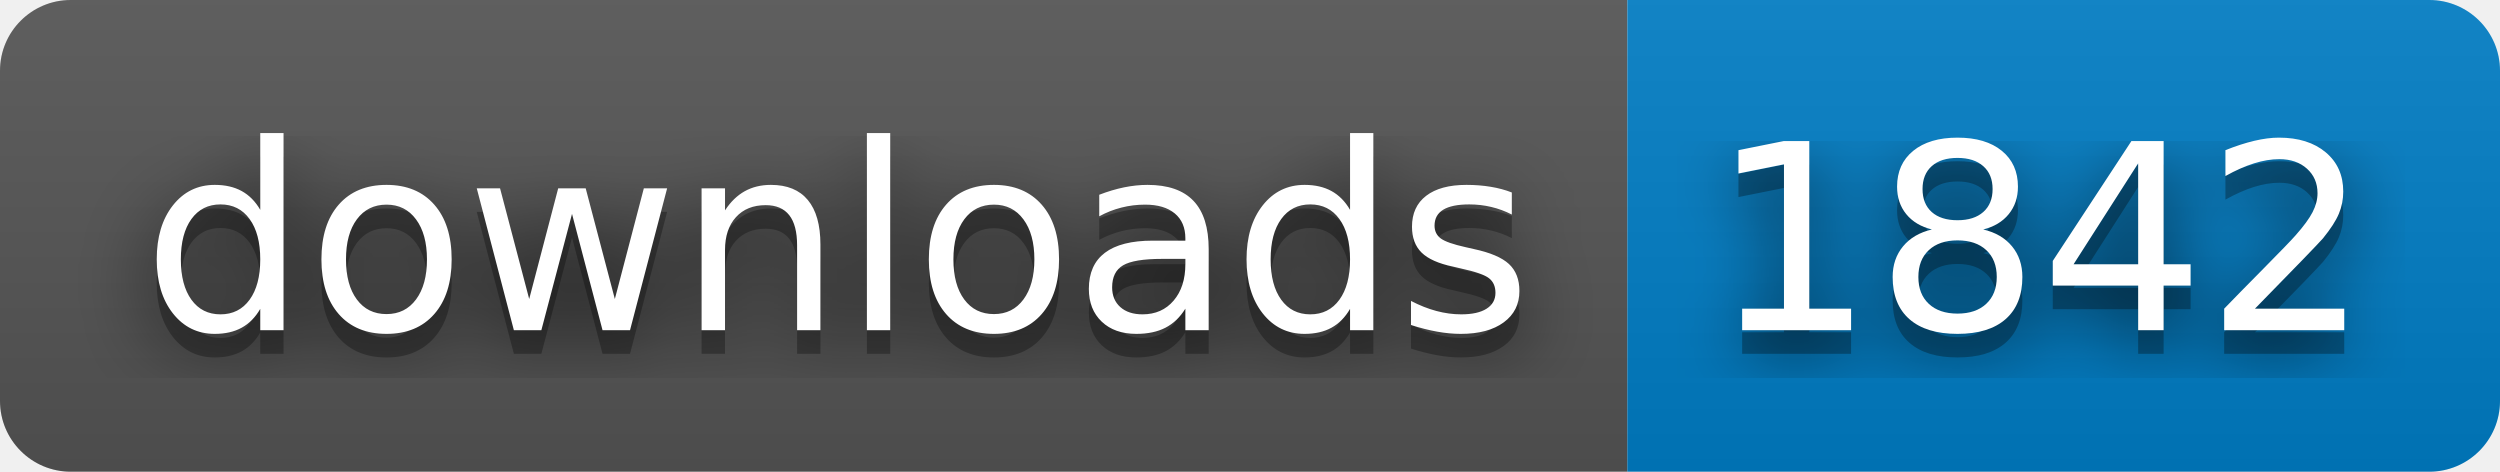
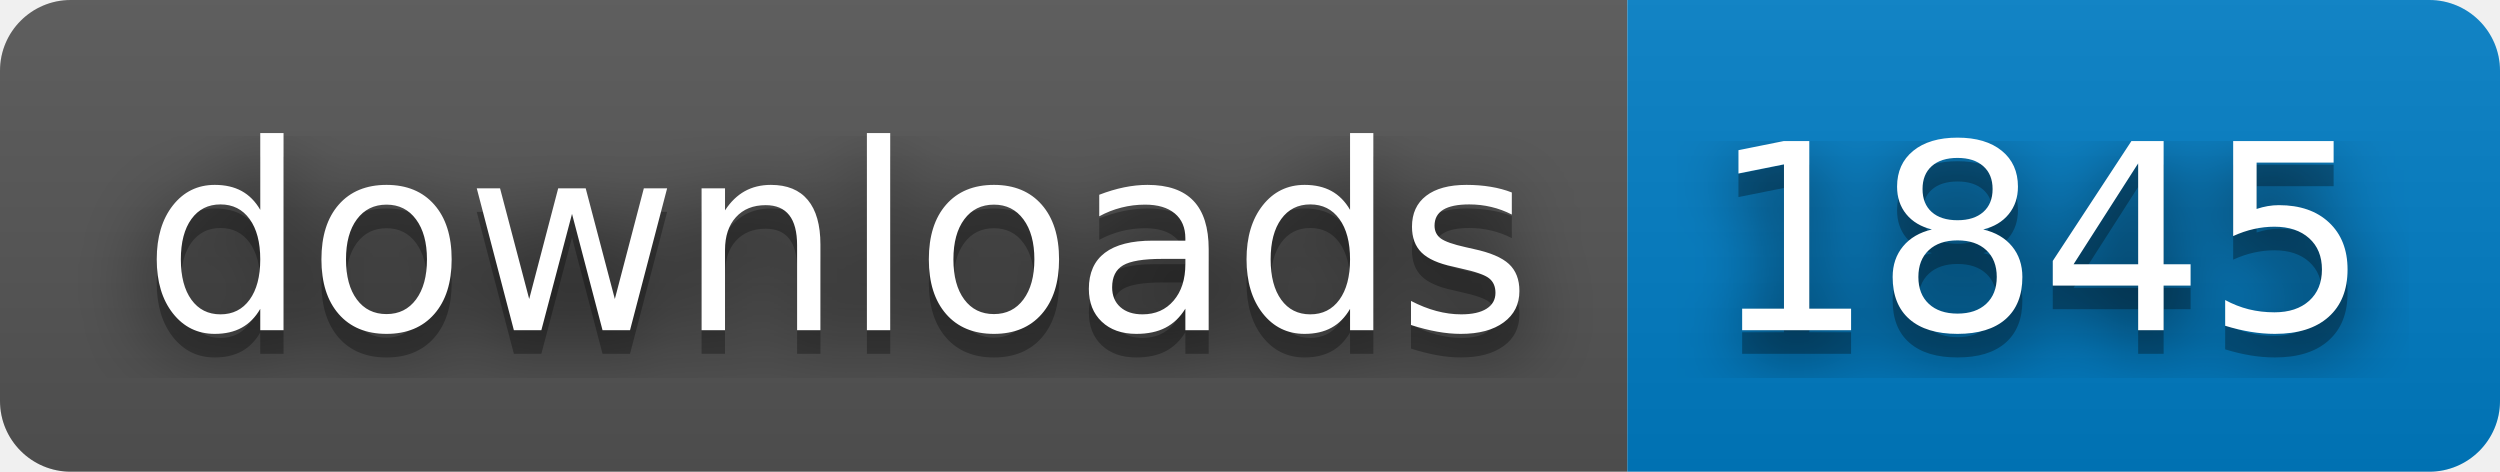
- <svg xmlns="http://www.w3.org/2000/svg" width="106" height="20" role="img" aria-label="downloads: 1842">
+ <svg xmlns="http://www.w3.org/2000/svg" width="106" height="20" role="img" aria-label="downloads: 1845">
  <filter id="blur">
    <feGaussianBlur stdDeviation="16" />
  </filter>
  <linearGradient id="s" x2="0" y2="100%">
    <stop offset="0" stop-color="#bbb" stop-opacity=".1" />
    <stop offset="1" stop-opacity=".1" />
  </linearGradient>
  <clipPath id="r">
    <rect width="106" height="20" rx="3" />
  </clipPath>
  <g clip-path="url(#r)">
    <rect width="69" height="20" fill="#555" />
    <rect x="69" width="37" height="20" fill="#007ec6" />
    <rect width="106" height="20" fill="url(#s)" />
  </g>
  <g fill="#fff" text-anchor="middle" font-family="Verdana,Geneva,DejaVu Sans,sans-serif" text-rendering="geometricPrecision" font-size="110">
    <g transform="scale(.1)">
      <g aria-hidden="true" fill="#010101">
        <text x="355" y="150" fill-opacity=".8" filter="url(#blur)" textLength="590">downloads</text>
        <text x="355" y="150" fill-opacity=".3" textLength="590">downloads</text>
      </g>
      <text x="355" y="140" textLength="590">downloads</text>
    </g>
    <g transform="scale(.1)">
      <g aria-hidden="true" fill="#010101">
-         <text x="865" y="150" fill-opacity=".8" filter="url(#blur)" textLength="270">1842</text>
-         <text x="865" y="150" fill-opacity=".3" textLength="270">1842</text>
+         <text x="865" y="150" fill-opacity=".8" filter="url(#blur)" textLength="270">1845</text>
+         <text x="865" y="150" fill-opacity=".3" textLength="270">1845</text>
      </g>
-       <text x="865" y="140" textLength="270">1842</text>
+       <text x="865" y="140" textLength="270">1845</text>
    </g>
  </g>
</svg>
